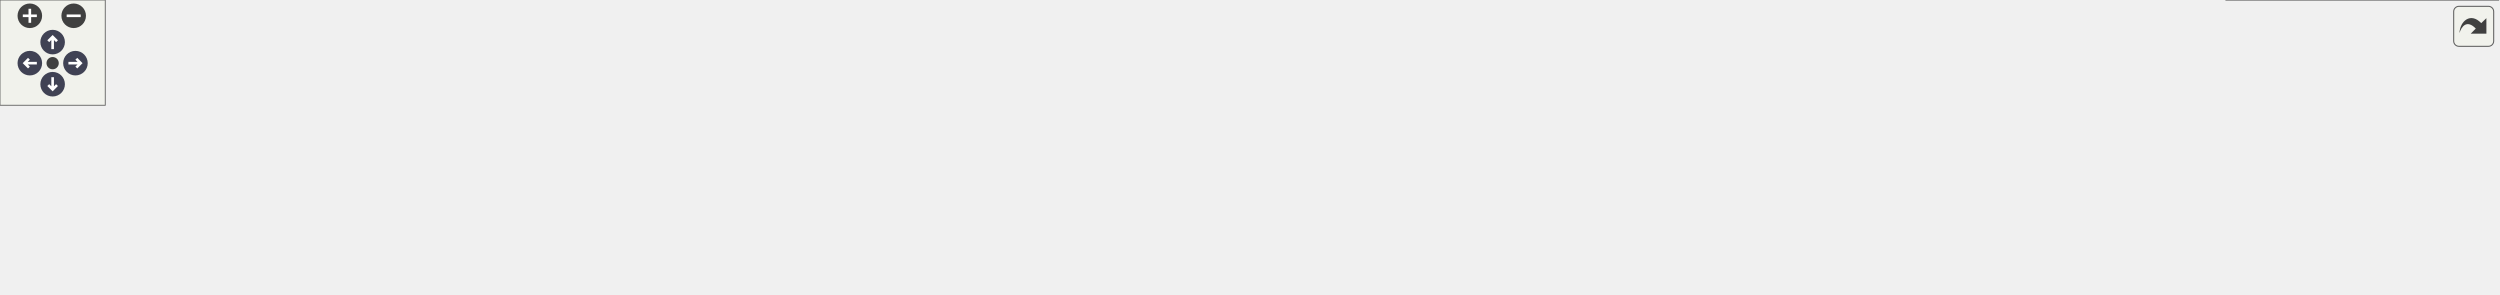
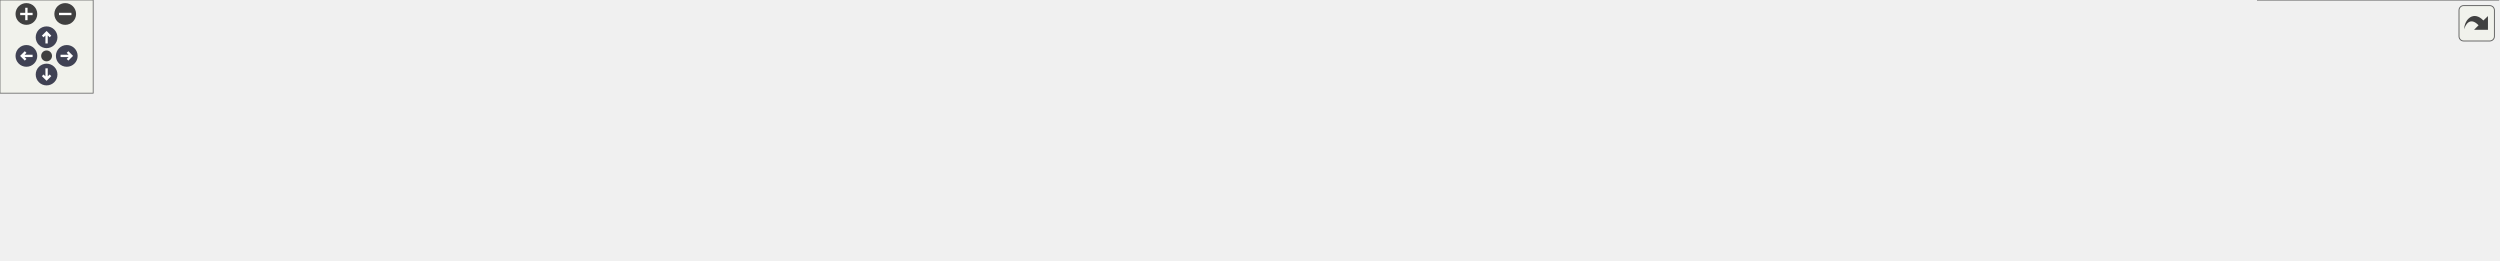
<svg xmlns="http://www.w3.org/2000/svg" xmlns:xlink="http://www.w3.org/1999/xlink" id="main" version="1.1" xml:space="preserve">
  <style type="text/css">
.node, .edge {opacity: 0.7;}
.node.selected, .edge.selected {opacity: 1;}
.edge:hover path { stroke: red; }
.edge:hover polygon { stroke: red; fill: red; }
</style>
  <defs>
    <circle id="rim" cx="0" cy="0" r="7" />
    <circle id="rim2" cx="0" cy="0" r="3.5" />
    <g id="zoomPlus">
      <use xlink:href="#rim" fill="#404040">
        <set attributeName="fill" to="#808080" begin="zoomplus.mouseover" end="zoomplus.mouseout" />
      </use>
      <path d="M-4,0h8M0,-4v8" fill="none" stroke="white" stroke-width="1.5" pointer-events="none" />
    </g>
    <g id="zoomMin">
      <use xlink:href="#rim" fill="#404040">
        <set attributeName="fill" to="#808080" begin="zoomminus.mouseover" end="zoomminus.mouseout" />
      </use>
      <path d="M-4,0h8" fill="none" stroke="white" stroke-width="1.5" pointer-events="none" />
    </g>
    <g id="arrowUp" transform="translate(30 24)">
      <use xlink:href="#rim" />
      <path pointer-events="none" fill="none" stroke="white" stroke-width="1.5" d="M0,-3.0v7 M-2.5,-0.5L0,-3.0L2.5,-0.5" />
    </g>
    <g id="arrowRight" transform="rotate(90) translate(36 -43)">
      <use xlink:href="#rim" />
      <path pointer-events="none" fill="none" stroke="white" stroke-width="1.5" d="M0,-3.0v7 M-2.5,-0.5L0,-3.0L2.5,-0.5" />
    </g>
    <g id="arrowDown" transform="rotate(180) translate(-30 -48)">
      <use xlink:href="#rim" />
      <path pointer-events="none" fill="none" stroke="white" stroke-width="1.5" d="M0,-3.0v7 M-2.5,-0.5L0,-3.0L2.5,-0.5" />
    </g>
    <g id="arrowLeft" transform="rotate(270) translate(-36 17)">
      <use xlink:href="#rim" />
      <path pointer-events="none" fill="none" stroke="white" stroke-width="1.5" d="M0,-3.0v7 M-2.5,-0.5L0,-3.0L2.5,-0.5" />
    </g>
    <g id="resetDef">
      <use xlink:href="#rim2" fill="#404040">
        <set attributeName="fill" to="#808080" begin="reset.mouseover" end="reset.mouseout" />
      </use>
    </g>
  </defs>
  <svg id="graph" class="graph">
    <g id="viewport">
      <g id="Node000001" class="node">
        <g id="a_Node000001">
          <a xlink:title="UDialogManager 클래스를 선언합니다.">
-             <polygon fill="#999999" stroke="#666666" points="805.5,-107 663.5,-107 663.5,-77 805.5,-77 805.5,-107" />
-             <text text-anchor="start" x="671.5" y="-95" font-family="Malgun Gothic" font-size="10.00">Source/Onepiece/UI</text>
-             <text text-anchor="middle" x="734.5" y="-84" font-family="Malgun Gothic" font-size="10.00">/Public/UDialogManager.h</text>
+             <polygon fill="#999999" stroke="#666666" points="894.5,-107 752.5,-107 752.5,-77 894.5,-77 894.5,-107" />
+             <text text-anchor="start" x="760.5" y="-95" font-family="Malgun Gothic" font-size="10.00">Source/Onepiece/UI</text>
+             <text text-anchor="middle" x="823.5" y="-84" font-family="Malgun Gothic" font-size="10.00">/Public/UDialogManager.h</text>
          </a>
        </g>
      </g>
      <g id="Node000002" class="node">
        <g id="a_Node000002">
          <a xlink:href="APlayerActor_8cpp.html" target="_top" xlink:title="Provides Doxygen annotations for APlayerActor implementation.">
            <polygon fill="white" stroke="#666666" points="149,-35.5 0,-35.5 0,-5.5 149,-5.5 149,-35.5" />
            <text text-anchor="start" x="8" y="-23.5" font-family="Malgun Gothic" font-size="10.00">Source/Onepiece/Character</text>
            <text text-anchor="middle" x="74.5" y="-12.5" font-family="Malgun Gothic" font-size="10.00">/Private/APlayerActor.cpp</text>
          </a>
        </g>
      </g>
      <g id="edge1_Node000001_Node000002" class="edge">
        <g id="a_edge1_Node000001_Node000002">
          <a xlink:title=" ">
-             <path fill="none" stroke="#63b8ff" d="M653.27,-87.66C541.16,-82.21 332.97,-69.07 157.5,-41 148.29,-39.53 138.59,-37.6 129.19,-35.53" />
-             <polygon fill="#63b8ff" stroke="#63b8ff" points="653.33,-91.17 663.48,-88.15 653.66,-84.17 653.33,-91.17" />
+             <path fill="none" stroke="#63b8ff" d="M741.78,-88.96C615.72,-84.89 366.5,-73.2 157.5,-41 148.14,-39.56 138.27,-37.62 128.73,-35.52" />
+             <polygon fill="#63b8ff" stroke="#63b8ff" points="742.01,-92.47 752.12,-89.29 742.23,-85.47 742.01,-92.47" />
          </a>
        </g>
      </g>
      <g id="Node000003" class="node">
        <g id="a_Node000003">
-           <a xlink:href="Popup__Questionnaire_8cpp.html" target="_top" xlink:title=" ">
-             <polygon fill="white" stroke="#666666" points="348,-35.5 167,-35.5 167,-5.5 348,-5.5 348,-35.5" />
-             <text text-anchor="start" x="175" y="-23.5" font-family="Malgun Gothic" font-size="10.00">Source/Onepiece/MessageBox</text>
-             <text text-anchor="middle" x="257.5" y="-12.5" font-family="Malgun Gothic" font-size="10.00">/Private/Popup_Questionnaire.cpp</text>
+           <a xlink:href="ASpeakStageActor_8cpp.html" target="_top" xlink:title=" ">
+             <polygon fill="white" stroke="#666666" points="334,-35.5 167,-35.5 167,-5.5 334,-5.5 334,-35.5" />
+             <text text-anchor="start" x="175" y="-23.5" font-family="Malgun Gothic" font-size="10.00">Source/Onepiece/Game</text>
+             <text text-anchor="middle" x="250.5" y="-12.5" font-family="Malgun Gothic" font-size="10.00">/Private/ASpeakStageActor.cpp</text>
          </a>
        </g>
      </g>
      <g id="edge2_Node000001_Node000003" class="edge">
        <g id="a_edge2_Node000001_Node000003">
          <a xlink:title=" ">
-             <path fill="none" stroke="#63b8ff" d="M653.17,-81.74C576.47,-72.66 458.4,-57.76 356.5,-41 346.56,-39.37 336.09,-37.48 325.83,-35.54" />
-             <polygon fill="#63b8ff" stroke="#63b8ff" points="652.9,-85.24 663.24,-82.93 653.72,-78.28 652.9,-85.24" />
+             <path fill="none" stroke="#63b8ff" d="M742.08,-85.17C646.15,-77.68 482.13,-62.99 342.5,-41 332.66,-39.45 322.29,-37.53 312.19,-35.51" />
+             <polygon fill="#63b8ff" stroke="#63b8ff" points="742.05,-88.67 752.29,-85.95 742.59,-81.69 742.05,-88.67" />
          </a>
        </g>
      </g>
      <g id="Node000004" class="node">
        <g id="a_Node000004">
-           <a xlink:href="UPopup__Interview_8cpp.html" target="_top" xlink:title=" ">
-             <polygon fill="white" stroke="#666666" points="531,-35.5 366,-35.5 366,-5.5 531,-5.5 531,-35.5" />
-             <text text-anchor="start" x="374" y="-23.5" font-family="Malgun Gothic" font-size="10.00">Source/Onepiece/MessageBox</text>
-             <text text-anchor="middle" x="448.5" y="-12.5" font-family="Malgun Gothic" font-size="10.00">/Private/UPopup_Interview.cpp</text>
+           <a xlink:href="Popup__Questionnaire_8cpp.html" target="_top" xlink:title=" ">
+             <polygon fill="white" stroke="#666666" points="533,-35.5 352,-35.5 352,-5.5 533,-5.5 533,-35.5" />
+             <text text-anchor="start" x="360" y="-23.5" font-family="Malgun Gothic" font-size="10.00">Source/Onepiece/MessageBox</text>
+             <text text-anchor="middle" x="442.5" y="-12.5" font-family="Malgun Gothic" font-size="10.00">/Private/Popup_Questionnaire.cpp</text>
          </a>
        </g>
      </g>
      <g id="edge3_Node000001_Node000004" class="edge">
        <g id="a_edge3_Node000001_Node000004">
          <a xlink:title=" ">
-             <path fill="none" stroke="#63b8ff" d="M666.77,-74.54C617.93,-62.67 552.69,-46.82 506.29,-35.54" />
-             <polygon fill="#63b8ff" stroke="#63b8ff" points="666.08,-77.98 676.62,-76.94 667.73,-71.17 666.08,-77.98" />
+             <path fill="none" stroke="#63b8ff" d="M742.52,-77.06C686.11,-67.25 609.16,-53.66 541.5,-41 532.2,-39.26 522.42,-37.39 512.78,-35.51" />
+             <polygon fill="#63b8ff" stroke="#63b8ff" points="741.99,-80.52 752.45,-78.79 743.19,-73.63 741.99,-80.52" />
          </a>
        </g>
      </g>
      <g id="Node000005" class="node">
        <g id="a_Node000005">
-           <a xlink:href="ANetworkTesterActor_8cpp.html" target="_top" xlink:title="ANetworkTesterActor의 동작을 구현합니다.">
-             <polygon fill="white" stroke="#666666" points="728,-35.5 549,-35.5 549,-5.5 728,-5.5 728,-35.5" />
-             <text text-anchor="start" x="557" y="-23.5" font-family="Malgun Gothic" font-size="10.00">Source/Onepiece/Network</text>
-             <text text-anchor="middle" x="638.5" y="-12.5" font-family="Malgun Gothic" font-size="10.00">/Private/ANetworkTesterActor.cpp</text>
+           <a xlink:href="UPopup__Interview_8cpp.html" target="_top" xlink:title=" ">
+             <polygon fill="white" stroke="#666666" points="716,-35.5 551,-35.5 551,-5.5 716,-5.5 716,-35.5" />
+             <text text-anchor="start" x="559" y="-23.5" font-family="Malgun Gothic" font-size="10.00">Source/Onepiece/MessageBox</text>
+             <text text-anchor="middle" x="633.5" y="-12.5" font-family="Malgun Gothic" font-size="10.00">/Private/UPopup_Interview.cpp</text>
          </a>
        </g>
      </g>
      <g id="edge4_Node000001_Node000005" class="edge">
        <g id="a_edge4_Node000001_Node000005">
          <a xlink:title=" ">
-             <path fill="none" stroke="#63b8ff" d="M706.79,-70.94C691.13,-59.6 671.94,-45.71 657.9,-35.54" />
-             <polygon fill="#63b8ff" stroke="#63b8ff" points="704.92,-73.91 715.07,-76.94 709.03,-68.24 704.92,-73.91" />
+             <path fill="none" stroke="#63b8ff" d="M775.43,-73.42C743.35,-61.68 701.75,-46.47 671.89,-35.54" />
+             <polygon fill="#63b8ff" stroke="#63b8ff" points="774.46,-76.79 785.05,-76.94 776.86,-70.21 774.46,-76.79" />
          </a>
        </g>
      </g>
      <g id="Node000006" class="node">
        <g id="a_Node000006">
-           <a xlink:href="APopupTesterActor_8cpp.html" target="_top" xlink:title=" ">
-             <polygon fill="white" stroke="#666666" points="914.5,-35.5 746.5,-35.5 746.5,-5.5 914.5,-5.5 914.5,-35.5" />
-             <text text-anchor="start" x="754.5" y="-23.5" font-family="Malgun Gothic" font-size="10.00">Source/Onepiece/Network</text>
-             <text text-anchor="middle" x="830.5" y="-12.5" font-family="Malgun Gothic" font-size="10.00">/Private/APopupTesterActor.cpp</text>
+           <a xlink:href="ANetworkTesterActor_8cpp.html" target="_top" xlink:title="ANetworkTesterActor의 동작을 구현합니다.">
+             <polygon fill="white" stroke="#666666" points="913,-35.5 734,-35.5 734,-5.5 913,-5.5 913,-35.5" />
+             <text text-anchor="start" x="742" y="-23.5" font-family="Malgun Gothic" font-size="10.00">Source/Onepiece/Network</text>
+             <text text-anchor="middle" x="823.5" y="-12.5" font-family="Malgun Gothic" font-size="10.00">/Private/ANetworkTesterActor.cpp</text>
          </a>
        </g>
      </g>
      <g id="edge5_Node000001_Node000006" class="edge">
        <g id="a_edge5_Node000001_Node000006">
          <a xlink:title=" ">
-             <path fill="none" stroke="#63b8ff" d="M762.21,-70.94C777.87,-59.6 797.06,-45.71 811.1,-35.54" />
-             <polygon fill="#63b8ff" stroke="#63b8ff" points="759.97,-68.24 753.93,-76.94 764.08,-73.91 759.97,-68.24" />
+             <path fill="none" stroke="#63b8ff" d="M823.5,-66.75C823.5,-56.31 823.5,-44.49 823.5,-35.54" />
+             <polygon fill="#63b8ff" stroke="#63b8ff" points="820,-66.94 823.5,-76.94 827,-66.94 820,-66.94" />
          </a>
        </g>
      </g>
      <g id="Node000007" class="node">
        <g id="a_Node000007">
-           <a xlink:href="LobbyWidget_8cpp.html" target="_top" xlink:title=" ">
-             <polygon fill="white" stroke="#666666" points="1074,-35.5 933,-35.5 933,-5.5 1074,-5.5 1074,-35.5" />
-             <text text-anchor="start" x="941" y="-23.5" font-family="Malgun Gothic" font-size="10.00">Source/Onepiece/UI</text>
-             <text text-anchor="middle" x="1003.5" y="-12.5" font-family="Malgun Gothic" font-size="10.00">/Private/LobbyWidget.cpp</text>
+           <a xlink:href="APopupTesterActor_8cpp.html" target="_top" xlink:title=" ">
+             <polygon fill="white" stroke="#666666" points="1099.5,-35.5 931.5,-35.5 931.5,-5.5 1099.5,-5.5 1099.5,-35.5" />
+             <text text-anchor="start" x="939.5" y="-23.5" font-family="Malgun Gothic" font-size="10.00">Source/Onepiece/Network</text>
+             <text text-anchor="middle" x="1015.5" y="-12.5" font-family="Malgun Gothic" font-size="10.00">/Private/APopupTesterActor.cpp</text>
          </a>
        </g>
      </g>
      <g id="edge6_Node000001_Node000007" class="edge">
        <g id="a_edge6_Node000001_Node000007">
          <a xlink:title=" ">
-             <path fill="none" stroke="#63b8ff" d="M798.78,-74.39C844.66,-62.54 905.69,-46.77 949.14,-35.54" />
-             <polygon fill="#63b8ff" stroke="#63b8ff" points="797.74,-71.05 788.94,-76.94 799.49,-77.82 797.74,-71.05" />
+             <path fill="none" stroke="#63b8ff" d="M872.08,-73.42C904.49,-61.68 946.53,-46.47 976.7,-35.54" />
+             <polygon fill="#63b8ff" stroke="#63b8ff" points="870.57,-70.24 862.35,-76.94 872.95,-76.82 870.57,-70.24" />
          </a>
        </g>
      </g>
      <g id="Node000008" class="node">
        <g id="a_Node000008">
-           <a xlink:href="UDialogManager_8cpp.html" target="_top" xlink:title="UDialogManager의 동작을 구현합니다.">
-             <polygon fill="white" stroke="#666666" points="1250.5,-35.5 1092.5,-35.5 1092.5,-5.5 1250.5,-5.5 1250.5,-35.5" />
-             <text text-anchor="start" x="1100.5" y="-23.5" font-family="Malgun Gothic" font-size="10.00">Source/Onepiece/UI</text>
-             <text text-anchor="middle" x="1171.5" y="-12.5" font-family="Malgun Gothic" font-size="10.00">/Private/UDialogManager.cpp</text>
+           <a xlink:href="LobbyWidget_8cpp.html" target="_top" xlink:title=" ">
+             <polygon fill="white" stroke="#666666" points="1259,-35.5 1118,-35.5 1118,-5.5 1259,-5.5 1259,-35.5" />
+             <text text-anchor="start" x="1126" y="-23.5" font-family="Malgun Gothic" font-size="10.00">Source/Onepiece/UI</text>
+             <text text-anchor="middle" x="1188.5" y="-12.5" font-family="Malgun Gothic" font-size="10.00">/Private/LobbyWidget.cpp</text>
          </a>
        </g>
      </g>
      <g id="edge7_Node000001_Node000008" class="edge">
        <g id="a_edge7_Node000001_Node000008">
          <a xlink:title=" ">
-             <path fill="none" stroke="#63b8ff" d="M815.81,-81.12C886.73,-72.09 992.24,-57.62 1083.5,-41 1092.43,-39.37 1101.83,-37.48 1111.03,-35.53" />
-             <polygon fill="#63b8ff" stroke="#63b8ff" points="815.09,-77.69 805.61,-82.42 815.97,-84.63 815.09,-77.69" />
+             <path fill="none" stroke="#63b8ff" d="M904.67,-78.21C961.84,-68.85 1040.08,-55.32 1108.5,-41 1116.48,-39.33 1124.87,-37.44 1133.09,-35.5" />
+             <polygon fill="#63b8ff" stroke="#63b8ff" points="903.91,-74.79 894.61,-79.85 905.04,-81.7 903.91,-74.79" />
          </a>
        </g>
      </g>
      <g id="Node000009" class="node">
        <g id="a_Node000009">
-           <a xlink:href="UVoiceConversationSystem_8cpp.html" target="_top" xlink:title="UVoiceConversationSystem의 동작을 구현합니다.">
-             <polygon fill="white" stroke="#666666" points="1424,-41 1269,-41 1269,0 1424,0 1424,-41" />
-             <text text-anchor="start" x="1277" y="-29" font-family="Malgun Gothic" font-size="10.00">Source/Onepiece/Voice</text>
-             <text text-anchor="start" x="1277" y="-18" font-family="Malgun Gothic" font-size="10.00">/Private/UVoiceConversation</text>
-             <text text-anchor="middle" x="1346.5" y="-7" font-family="Malgun Gothic" font-size="10.00">System.cpp</text>
+           <a xlink:href="UDialogManager_8cpp.html" target="_top" xlink:title="UDialogManager의 동작을 구현합니다.">
+             <polygon fill="white" stroke="#666666" points="1435.5,-35.5 1277.5,-35.5 1277.5,-5.5 1435.5,-5.5 1435.5,-35.5" />
+             <text text-anchor="start" x="1285.5" y="-23.5" font-family="Malgun Gothic" font-size="10.00">Source/Onepiece/UI</text>
+             <text text-anchor="middle" x="1356.5" y="-12.5" font-family="Malgun Gothic" font-size="10.00">/Private/UDialogManager.cpp</text>
          </a>
        </g>
      </g>
      <g id="edge8_Node000001_Node000009" class="edge">
        <g id="a_edge8_Node000001_Node000009">
          <a xlink:title=" ">
-             <path fill="none" stroke="#63b8ff" d="M815.83,-86.43C919.36,-79.89 1103.52,-65.81 1259.5,-41 1262.56,-40.51 1265.67,-39.98 1268.8,-39.42" />
-             <polygon fill="#63b8ff" stroke="#63b8ff" points="815.52,-82.94 805.76,-87.06 815.96,-89.93 815.52,-82.94" />
+             <path fill="none" stroke="#63b8ff" d="M904.81,-84.47C994.3,-76.69 1142.23,-62.02 1268.5,-41 1277.76,-39.46 1287.52,-37.57 1297.02,-35.58" />
+             <polygon fill="#63b8ff" stroke="#63b8ff" points="904.39,-81 894.73,-85.34 904.99,-87.97 904.39,-81" />
+           </a>
+         </g>
+       </g>
+       <g id="Node000010" class="node">
+         <g id="a_Node000010">
+           <a xlink:href="UVoiceConversationSystem_8cpp.html" target="_top" xlink:title="UVoiceConversationSystem의 동작을 구현합니다.">
+             <polygon fill="white" stroke="#666666" points="1609,-41 1454,-41 1454,0 1609,0 1609,-41" />
+             <text text-anchor="start" x="1462" y="-29" font-family="Malgun Gothic" font-size="10.00">Source/Onepiece/Voice</text>
+             <text text-anchor="start" x="1462" y="-18" font-family="Malgun Gothic" font-size="10.00">/Private/UVoiceConversation</text>
+             <text text-anchor="middle" x="1531.5" y="-7" font-family="Malgun Gothic" font-size="10.00">System.cpp</text>
+           </a>
+         </g>
+       </g>
+       <g id="edge9_Node000001_Node000010" class="edge">
+         <g id="a_edge9_Node000001_Node000010">
+           <a xlink:title=" ">
+             <path fill="none" stroke="#63b8ff" d="M904.78,-88.09C1023.8,-83.01 1252.26,-70.14 1444.5,-41 1447.56,-40.54 1450.67,-40.03 1453.81,-39.48" />
+             <polygon fill="#63b8ff" stroke="#63b8ff" points="904.5,-84.6 894.65,-88.51 904.79,-91.59 904.5,-84.6" />
          </a>
        </g>
      </g>
    </g>
  </svg>
  <g id="navigator" transform="translate(0 0)" fill="#404254">
    <rect fill="#f2f5e9" fill-opacity="0.5" stroke="#606060" stroke-width=".5" x="0" y="0" width="60" height="60" />
    <use id="zoomplus" xlink:href="#zoomPlus" x="17" y="9" />
    <use id="zoomminus" xlink:href="#zoomMin" x="42" y="9" />
    <use id="reset" xlink:href="#resetDef" x="30" y="36" />
    <use id="arrowup" xlink:href="#arrowUp" x="0" y="0" />
    <use id="arrowright" xlink:href="#arrowRight" x="0" y="0" />
    <use id="arrowdown" xlink:href="#arrowDown" x="0" y="0" />
    <use id="arrowleft" xlink:href="#arrowLeft" x="0" y="0" />
  </g>
  <svg viewBox="0 0 15 15" width="100%" height="30px" preserveAspectRatio="xMaxYMin meet">
    <g id="arrow_out" transform="scale(0.3 0.3)">
      <a xlink:href="UDialogManager_8h__dep__incl_org.svg" target="_base">
        <rect id="button" ry="5" rx="5" y="6" x="6" height="38" width="38" fill="#f2f5e9" fill-opacity="0.5" stroke="#606060" stroke-width="1.0" />
        <path id="arrow" d="M 11.5,31.437 C 11.94,20.098 22.043,11.323 32.159,21.979 L 37.069,17.246 C 37.069,17.246 37.088,32 37.088,32 L 22.16,31.978 C 22.16,31.978 26.998,27.14 26.998,27.14 C 18.529,18.264 13.292,25.23 11.5,31.437 z" style="fill:#404040;" />
      </a>
    </g>
  </svg>
  <style type="text/css">

[data-mouse-over-selected='false'] { opacity: 0.7; }
[data-mouse-over-selected='true']  { opacity: 1.0; }

</style>
</svg>
